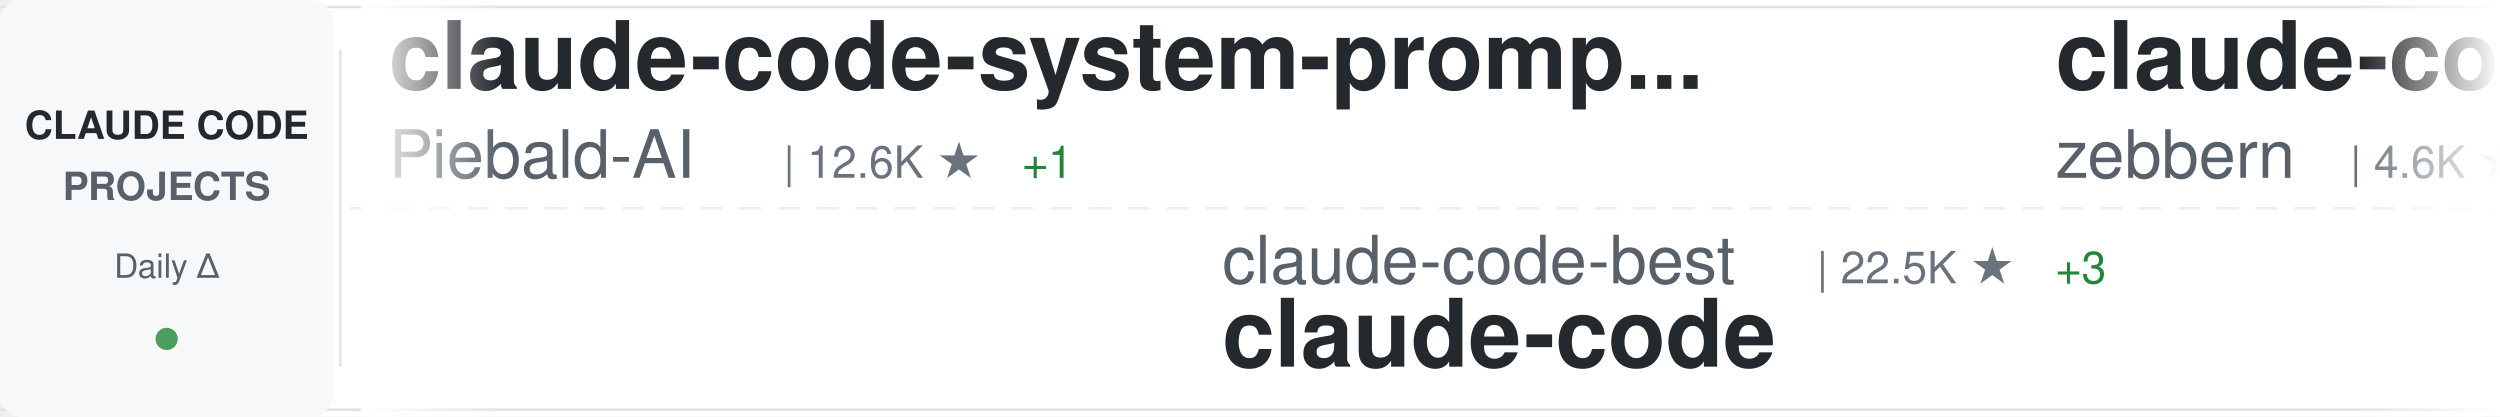
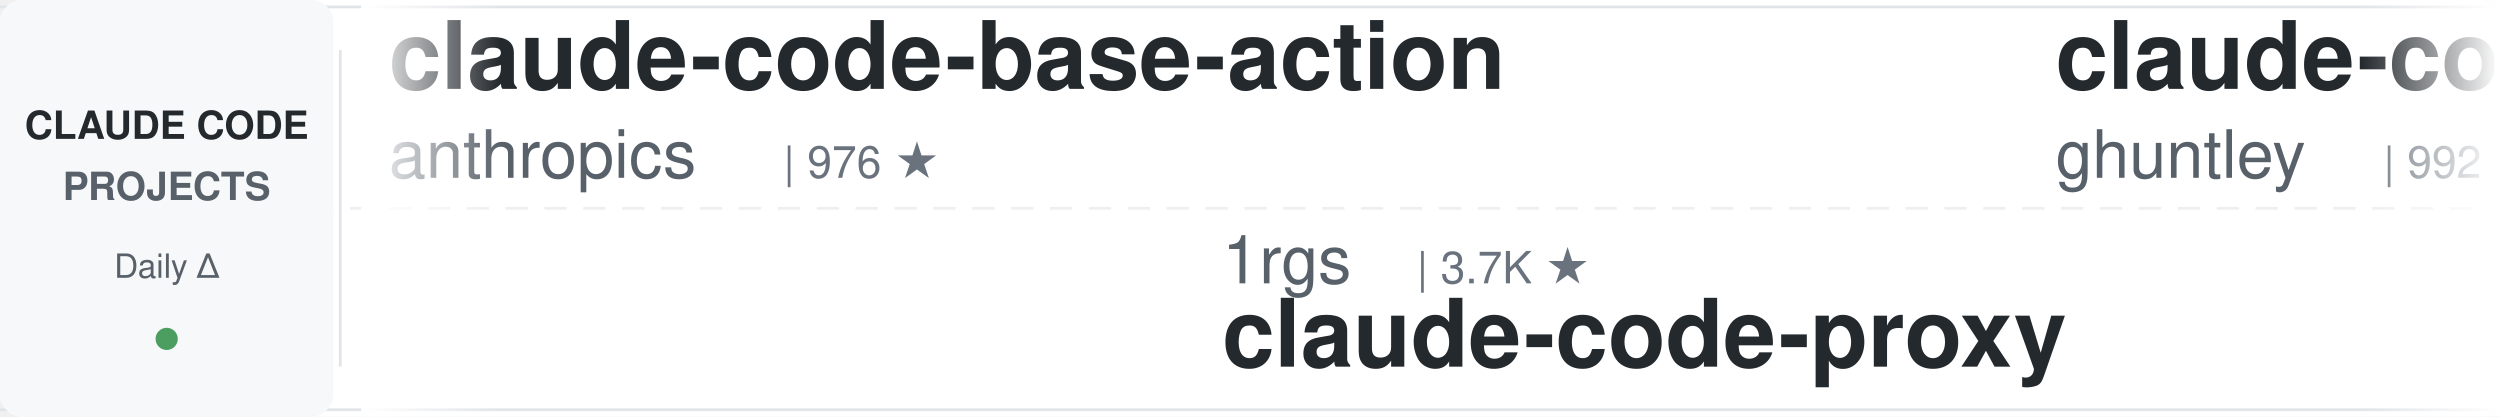
<svg xmlns="http://www.w3.org/2000/svg" width="900" height="150">
  <defs>
    <linearGradient id="awesomeLeftFade" x1="0%" y1="0%" x2="100%" y2="0%">
      <stop offset="0%" style="stop-color:#ffffff;stop-opacity:1" />
      <stop offset="100%" style="stop-color:#ffffff;stop-opacity:0" />
    </linearGradient>
    <linearGradient id="awesomeRightFade" x1="0%" y1="0%" x2="100%" y2="0%">
      <stop offset="0%" style="stop-color:#ffffff;stop-opacity:0" />
      <stop offset="100%" style="stop-color:#ffffff;stop-opacity:1" />
    </linearGradient>
  </defs>
  <rect width="900" height="150" fill="#ffffff" rx="8" />
  <rect x="0" y="2" width="900" height="1" fill="#e1e4e8" />
  <rect x="0" y="147" width="900" height="1" fill="#e1e4e8" />
  <line x1="0" y1="75" x2="900" y2="75" stroke="#e1e4e8" stroke-width="1" stroke-dasharray="8 6" opacity="0.6" />
  <rect x="0" y="0" width="120" height="150" fill="#f6f8fa" rx="8" />
  <text x="60" y="50" font-family="-apple-system, BlinkMacSystemFont, 'Segoe UI', Helvetica, Arial, sans-serif" font-size="14" font-weight="600" fill="#24292e" text-anchor="middle">CLAUDE CODE</text>
  <text x="60" y="72" font-family="-apple-system, BlinkMacSystemFont, 'Segoe UI', Helvetica, Arial, sans-serif" font-size="14" font-weight="600" fill="#586069" text-anchor="middle">PROJECTS</text>
  <text x="60" y="100" font-family="-apple-system, BlinkMacSystemFont, 'Segoe UI', Helvetica, Arial, sans-serif" font-size="12" font-weight="500" fill="#586069" text-anchor="middle">Daily Δ</text>
  <circle cx="60" cy="122" r="4" fill="#22863a" opacity="0.8" />
  <rect x="122" y="18" width="1" height="114" fill="#e1e4e8" />
  <clipPath id="awesomeTickerClip">
    <rect x="130" y="0" width="770" height="150" />
  </clipPath>
  <g clip-path="url(#awesomeTickerClip)">
    <g id="awesomeTickerItems">
      <animateTransform attributeName="transform" attributeType="XML" type="translate" from="0 0" to="-3000 0" dur="54s" repeatCount="indefinite" />
      <g transform="translate(0, 0)">
-         <text x="140" y="32" font-family="-apple-system, BlinkMacSystemFont, 'Segoe UI', Helvetica, Arial, sans-serif" font-size="34" font-weight="600" fill="#24292e">claude-code-system-promp...</text>
-         <text x="140" y="64" font-family="-apple-system, BlinkMacSystemFont, 'Segoe UI', Helvetica, Arial, sans-serif" font-size="24" font-weight="400" fill="#586069">Piebald-AI</text>
-         <text x="282" y="64" font-family="-apple-system, BlinkMacSystemFont, 'Segoe UI', Helvetica, Arial, sans-serif" font-size="16" font-weight="500" fill="#6a737d">| 12.6K ★</text>
-         <text x="368" y="64" font-family="-apple-system, BlinkMacSystemFont, 'Segoe UI', Helvetica, Arial, sans-serif" font-size="16" font-weight="500" fill="#22863a"> +1</text>
+         <text x="140" y="32" font-family="-apple-system, BlinkMacSystemFont, 'Segoe UI', Helvetica, Arial, sans-serif" font-size="34" font-weight="600" fill="#24292e">claude-code-base-action</text>
+         <text x="140" y="64" font-family="-apple-system, BlinkMacSystemFont, 'Segoe UI', Helvetica, Arial, sans-serif" font-size="24" font-weight="400" fill="#586069">anthropics</text>
+         <text x="282" y="64" font-family="-apple-system, BlinkMacSystemFont, 'Segoe UI', Helvetica, Arial, sans-serif" font-size="16" font-weight="500" fill="#6a737d">| 976 ★</text>
      </g>
      <g transform="translate(300, 0)">
-         <text x="140" y="102" font-family="-apple-system, BlinkMacSystemFont, 'Segoe UI', Helvetica, Arial, sans-serif" font-size="24" font-weight="400" fill="#586069">claude-code-best</text>
-         <text x="354" y="102" font-family="-apple-system, BlinkMacSystemFont, 'Segoe UI', Helvetica, Arial, sans-serif" font-size="16" font-weight="500" fill="#6a737d">| 22.5K ★</text>
-         <text x="440" y="102" font-family="-apple-system, BlinkMacSystemFont, 'Segoe UI', Helvetica, Arial, sans-serif" font-size="16" font-weight="500" fill="#22863a"> +3</text>
-         <text x="140" y="132" font-family="-apple-system, BlinkMacSystemFont, 'Segoe UI', Helvetica, Arial, sans-serif" font-size="34" font-weight="600" fill="#24292e">claude-code</text>
+         <text x="140" y="102" font-family="-apple-system, BlinkMacSystemFont, 'Segoe UI', Helvetica, Arial, sans-serif" font-size="24" font-weight="400" fill="#586069">1rgs</text>
+         <text x="210" y="102" font-family="-apple-system, BlinkMacSystemFont, 'Segoe UI', Helvetica, Arial, sans-serif" font-size="16" font-weight="500" fill="#6a737d">| 3.7K ★</text>
+         <text x="140" y="132" font-family="-apple-system, BlinkMacSystemFont, 'Segoe UI', Helvetica, Arial, sans-serif" font-size="34" font-weight="600" fill="#24292e">claude-code-proxy</text>
      </g>
      <g transform="translate(600, 0)">
-         <text x="140" y="32" font-family="-apple-system, BlinkMacSystemFont, 'Segoe UI', Helvetica, Arial, sans-serif" font-size="34" font-weight="600" fill="#24292e">claude-code-guide</text>
-         <text x="140" y="64" font-family="-apple-system, BlinkMacSystemFont, 'Segoe UI', Helvetica, Arial, sans-serif" font-size="24" font-weight="400" fill="#586069">zebbern</text>
-         <text x="246" y="64" font-family="-apple-system, BlinkMacSystemFont, 'Segoe UI', Helvetica, Arial, sans-serif" font-size="16" font-weight="500" fill="#6a737d">| 4.6K ★</text>
+         <text x="140" y="32" font-family="-apple-system, BlinkMacSystemFont, 'Segoe UI', Helvetica, Arial, sans-serif" font-size="34" font-weight="600" fill="#24292e">claude-code-source-code-...</text>
+         <text x="140" y="64" font-family="-apple-system, BlinkMacSystemFont, 'Segoe UI', Helvetica, Arial, sans-serif" font-size="24" font-weight="400" fill="#586069">ghuntley</text>
+         <text x="258" y="64" font-family="-apple-system, BlinkMacSystemFont, 'Segoe UI', Helvetica, Arial, sans-serif" font-size="16" font-weight="500" fill="#6a737d">| 992 ★</text>
      </g>
      <g transform="translate(900, 0)">
-         <text x="140" y="102" font-family="-apple-system, BlinkMacSystemFont, 'Segoe UI', Helvetica, Arial, sans-serif" font-size="24" font-weight="400" fill="#586069">kodu-ai</text>
-         <text x="246" y="102" font-family="-apple-system, BlinkMacSystemFont, 'Segoe UI', Helvetica, Arial, sans-serif" font-size="16" font-weight="500" fill="#6a737d">| 5.2K ★</text>
-         <text x="140" y="132" font-family="-apple-system, BlinkMacSystemFont, 'Segoe UI', Helvetica, Arial, sans-serif" font-size="34" font-weight="600" fill="#24292e">claude-coder</text>
+         <text x="140" y="102" font-family="-apple-system, BlinkMacSystemFont, 'Segoe UI', Helvetica, Arial, sans-serif" font-size="24" font-weight="400" fill="#586069">pedrohcgs</text>
+         <text x="270" y="102" font-family="-apple-system, BlinkMacSystemFont, 'Segoe UI', Helvetica, Arial, sans-serif" font-size="16" font-weight="500" fill="#6a737d">| 1.6K ★</text>
+         <text x="140" y="132" font-family="-apple-system, BlinkMacSystemFont, 'Segoe UI', Helvetica, Arial, sans-serif" font-size="34" font-weight="600" fill="#24292e">claude-code-my-workflow</text>
      </g>
      <g transform="translate(1200, 0)">
-         <text x="140" y="32" font-family="-apple-system, BlinkMacSystemFont, 'Segoe UI', Helvetica, Arial, sans-serif" font-size="34" font-weight="600" fill="#24292e">claude-code-proxy</text>
-         <text x="140" y="64" font-family="-apple-system, BlinkMacSystemFont, 'Segoe UI', Helvetica, Arial, sans-serif" font-size="24" font-weight="400" fill="#586069">1rgs</text>
-         <text x="210" y="64" font-family="-apple-system, BlinkMacSystemFont, 'Segoe UI', Helvetica, Arial, sans-serif" font-size="16" font-weight="500" fill="#6a737d">| 3.7K ★</text>
+         <text x="140" y="32" font-family="-apple-system, BlinkMacSystemFont, 'Segoe UI', Helvetica, Arial, sans-serif" font-size="34" font-weight="600" fill="#24292e">claude-code-webui</text>
+         <text x="140" y="64" font-family="-apple-system, BlinkMacSystemFont, 'Segoe UI', Helvetica, Arial, sans-serif" font-size="24" font-weight="400" fill="#586069">sugyan</text>
+         <text x="234" y="64" font-family="-apple-system, BlinkMacSystemFont, 'Segoe UI', Helvetica, Arial, sans-serif" font-size="16" font-weight="500" fill="#6a737d">| 1.1K ★</text>
      </g>
      <g transform="translate(1500, 0)">
-         <text x="140" y="102" font-family="-apple-system, BlinkMacSystemFont, 'Segoe UI', Helvetica, Arial, sans-serif" font-size="24" font-weight="400" fill="#586069">OrcaWhisper</text>
-         <text x="294" y="102" font-family="-apple-system, BlinkMacSystemFont, 'Segoe UI', Helvetica, Arial, sans-serif" font-size="16" font-weight="500" fill="#6a737d">| 94 ★</text>
-         <text x="140" y="132" font-family="-apple-system, BlinkMacSystemFont, 'Segoe UI', Helvetica, Arial, sans-serif" font-size="34" font-weight="600" fill="#24292e">Claude-Code</text>
+         <text x="140" y="102" font-family="-apple-system, BlinkMacSystemFont, 'Segoe UI', Helvetica, Arial, sans-serif" font-size="24" font-weight="400" fill="#586069">Windy3f3f3f3f</text>
+         <text x="318" y="102" font-family="-apple-system, BlinkMacSystemFont, 'Segoe UI', Helvetica, Arial, sans-serif" font-size="16" font-weight="500" fill="#6a737d">| 2.7K ★</text>
+         <text x="395" y="102" font-family="-apple-system, BlinkMacSystemFont, 'Segoe UI', Helvetica, Arial, sans-serif" font-size="16" font-weight="500" fill="#22863a"> +2</text>
+         <text x="140" y="132" font-family="-apple-system, BlinkMacSystemFont, 'Segoe UI', Helvetica, Arial, sans-serif" font-size="34" font-weight="600" fill="#24292e">claude-code-from-scratch</text>
      </g>
      <g transform="translate(1800, 0)">
-         <text x="140" y="32" font-family="-apple-system, BlinkMacSystemFont, 'Segoe UI', Helvetica, Arial, sans-serif" font-size="34" font-weight="600" fill="#24292e">claude-code-hooks-master...</text>
-         <text x="140" y="64" font-family="-apple-system, BlinkMacSystemFont, 'Segoe UI', Helvetica, Arial, sans-serif" font-size="24" font-weight="400" fill="#586069">disler</text>
-         <text x="234" y="64" font-family="-apple-system, BlinkMacSystemFont, 'Segoe UI', Helvetica, Arial, sans-serif" font-size="16" font-weight="500" fill="#6a737d">| 3.9K ★</text>
+         <text x="140" y="32" font-family="-apple-system, BlinkMacSystemFont, 'Segoe UI', Helvetica, Arial, sans-serif" font-size="34" font-weight="600" fill="#24292e">claude-code-best-practic...</text>
+         <text x="140" y="64" font-family="-apple-system, BlinkMacSystemFont, 'Segoe UI', Helvetica, Arial, sans-serif" font-size="24" font-weight="400" fill="#586069">shanraisshan</text>
+         <text x="306" y="64" font-family="-apple-system, BlinkMacSystemFont, 'Segoe UI', Helvetica, Arial, sans-serif" font-size="16" font-weight="500" fill="#6a737d">| 65.8K ★</text>
+         <text x="392" y="64" font-family="-apple-system, BlinkMacSystemFont, 'Segoe UI', Helvetica, Arial, sans-serif" font-size="16" font-weight="500" fill="#22863a"> +10</text>
      </g>
      <g transform="translate(2100, 0)">
-         <text x="140" y="102" font-family="-apple-system, BlinkMacSystemFont, 'Segoe UI', Helvetica, Arial, sans-serif" font-size="24" font-weight="400" fill="#586069">Yeachan-Heo</text>
-         <text x="294" y="102" font-family="-apple-system, BlinkMacSystemFont, 'Segoe UI', Helvetica, Arial, sans-serif" font-size="16" font-weight="500" fill="#6a737d">| 39.1K ★</text>
-         <text x="380" y="102" font-family="-apple-system, BlinkMacSystemFont, 'Segoe UI', Helvetica, Arial, sans-serif" font-size="16" font-weight="500" fill="#22863a"> +4</text>
-         <text x="140" y="132" font-family="-apple-system, BlinkMacSystemFont, 'Segoe UI', Helvetica, Arial, sans-serif" font-size="34" font-weight="600" fill="#24292e">oh-my-claudecode</text>
+         <text x="140" y="102" font-family="-apple-system, BlinkMacSystemFont, 'Segoe UI', Helvetica, Arial, sans-serif" font-size="24" font-weight="400" fill="#586069">lorryjovens-hub</text>
+         <text x="342" y="102" font-family="-apple-system, BlinkMacSystemFont, 'Segoe UI', Helvetica, Arial, sans-serif" font-size="16" font-weight="500" fill="#6a737d">| 1.7K ★</text>
+         <text x="140" y="132" font-family="-apple-system, BlinkMacSystemFont, 'Segoe UI', Helvetica, Arial, sans-serif" font-size="34" font-weight="600" fill="#24292e">claude-code-rust</text>
      </g>
      <g transform="translate(2400, 0)">
-         <text x="140" y="32" font-family="-apple-system, BlinkMacSystemFont, 'Segoe UI', Helvetica, Arial, sans-serif" font-size="34" font-weight="600" fill="#24292e">Claude-Code-Usage-Monito...</text>
-         <text x="140" y="64" font-family="-apple-system, BlinkMacSystemFont, 'Segoe UI', Helvetica, Arial, sans-serif" font-size="24" font-weight="400" fill="#586069">Maciek-roboblog</text>
-         <text x="342" y="64" font-family="-apple-system, BlinkMacSystemFont, 'Segoe UI', Helvetica, Arial, sans-serif" font-size="16" font-weight="500" fill="#6a737d">| 8.7K ★</text>
+         <text x="140" y="32" font-family="-apple-system, BlinkMacSystemFont, 'Segoe UI', Helvetica, Arial, sans-serif" font-size="34" font-weight="600" fill="#24292e">claude-code-security-rev...</text>
+         <text x="140" y="64" font-family="-apple-system, BlinkMacSystemFont, 'Segoe UI', Helvetica, Arial, sans-serif" font-size="24" font-weight="400" fill="#586069">anthropics</text>
+         <text x="282" y="64" font-family="-apple-system, BlinkMacSystemFont, 'Segoe UI', Helvetica, Arial, sans-serif" font-size="16" font-weight="500" fill="#6a737d">| 6.2K ★</text>
+         <text x="359" y="64" font-family="-apple-system, BlinkMacSystemFont, 'Segoe UI', Helvetica, Arial, sans-serif" font-size="16" font-weight="500" fill="#22863a"> +2</text>
      </g>
      <g transform="translate(2700, 0)">
-         <text x="140" y="102" font-family="-apple-system, BlinkMacSystemFont, 'Segoe UI', Helvetica, Arial, sans-serif" font-size="24" font-weight="400" fill="#586069">tanbiralam</text>
-         <text x="282" y="102" font-family="-apple-system, BlinkMacSystemFont, 'Segoe UI', Helvetica, Arial, sans-serif" font-size="16" font-weight="500" fill="#6a737d">| 2.2K ★</text>
-         <text x="359" y="102" font-family="-apple-system, BlinkMacSystemFont, 'Segoe UI', Helvetica, Arial, sans-serif" font-size="16" font-weight="500" fill="#cb2431"> -1</text>
-         <text x="140" y="132" font-family="-apple-system, BlinkMacSystemFont, 'Segoe UI', Helvetica, Arial, sans-serif" font-size="34" font-weight="600" fill="#24292e">claude-code</text>
+         <text x="140" y="102" font-family="-apple-system, BlinkMacSystemFont, 'Segoe UI', Helvetica, Arial, sans-serif" font-size="24" font-weight="400" fill="#586069">centminmod</text>
+         <text x="282" y="102" font-family="-apple-system, BlinkMacSystemFont, 'Segoe UI', Helvetica, Arial, sans-serif" font-size="16" font-weight="500" fill="#6a737d">| 2.6K ★</text>
+         <text x="359" y="102" font-family="-apple-system, BlinkMacSystemFont, 'Segoe UI', Helvetica, Arial, sans-serif" font-size="16" font-weight="500" fill="#22863a"> +1</text>
+         <text x="140" y="132" font-family="-apple-system, BlinkMacSystemFont, 'Segoe UI', Helvetica, Arial, sans-serif" font-size="34" font-weight="600" fill="#24292e">my-claude-code-setup</text>
      </g>
      <g transform="translate(3000, 0)">
-         <text x="140" y="32" font-family="-apple-system, BlinkMacSystemFont, 'Segoe UI', Helvetica, Arial, sans-serif" font-size="34" font-weight="600" fill="#24292e">claude-code-system-promp...</text>
-         <text x="140" y="64" font-family="-apple-system, BlinkMacSystemFont, 'Segoe UI', Helvetica, Arial, sans-serif" font-size="24" font-weight="400" fill="#586069">Piebald-AI</text>
-         <text x="282" y="64" font-family="-apple-system, BlinkMacSystemFont, 'Segoe UI', Helvetica, Arial, sans-serif" font-size="16" font-weight="500" fill="#6a737d">| 12.6K ★</text>
-         <text x="368" y="64" font-family="-apple-system, BlinkMacSystemFont, 'Segoe UI', Helvetica, Arial, sans-serif" font-size="16" font-weight="500" fill="#22863a"> +1</text>
+         <text x="140" y="32" font-family="-apple-system, BlinkMacSystemFont, 'Segoe UI', Helvetica, Arial, sans-serif" font-size="34" font-weight="600" fill="#24292e">claude-code-base-action</text>
+         <text x="140" y="64" font-family="-apple-system, BlinkMacSystemFont, 'Segoe UI', Helvetica, Arial, sans-serif" font-size="24" font-weight="400" fill="#586069">anthropics</text>
+         <text x="282" y="64" font-family="-apple-system, BlinkMacSystemFont, 'Segoe UI', Helvetica, Arial, sans-serif" font-size="16" font-weight="500" fill="#6a737d">| 976 ★</text>
      </g>
      <g transform="translate(3300, 0)">
-         <text x="140" y="102" font-family="-apple-system, BlinkMacSystemFont, 'Segoe UI', Helvetica, Arial, sans-serif" font-size="24" font-weight="400" fill="#586069">claude-code-best</text>
-         <text x="354" y="102" font-family="-apple-system, BlinkMacSystemFont, 'Segoe UI', Helvetica, Arial, sans-serif" font-size="16" font-weight="500" fill="#6a737d">| 22.5K ★</text>
-         <text x="440" y="102" font-family="-apple-system, BlinkMacSystemFont, 'Segoe UI', Helvetica, Arial, sans-serif" font-size="16" font-weight="500" fill="#22863a"> +3</text>
-         <text x="140" y="132" font-family="-apple-system, BlinkMacSystemFont, 'Segoe UI', Helvetica, Arial, sans-serif" font-size="34" font-weight="600" fill="#24292e">claude-code</text>
+         <text x="140" y="102" font-family="-apple-system, BlinkMacSystemFont, 'Segoe UI', Helvetica, Arial, sans-serif" font-size="24" font-weight="400" fill="#586069">1rgs</text>
+         <text x="210" y="102" font-family="-apple-system, BlinkMacSystemFont, 'Segoe UI', Helvetica, Arial, sans-serif" font-size="16" font-weight="500" fill="#6a737d">| 3.7K ★</text>
+         <text x="140" y="132" font-family="-apple-system, BlinkMacSystemFont, 'Segoe UI', Helvetica, Arial, sans-serif" font-size="34" font-weight="600" fill="#24292e">claude-code-proxy</text>
      </g>
      <g transform="translate(3600, 0)">
-         <text x="140" y="32" font-family="-apple-system, BlinkMacSystemFont, 'Segoe UI', Helvetica, Arial, sans-serif" font-size="34" font-weight="600" fill="#24292e">claude-code-guide</text>
-         <text x="140" y="64" font-family="-apple-system, BlinkMacSystemFont, 'Segoe UI', Helvetica, Arial, sans-serif" font-size="24" font-weight="400" fill="#586069">zebbern</text>
-         <text x="246" y="64" font-family="-apple-system, BlinkMacSystemFont, 'Segoe UI', Helvetica, Arial, sans-serif" font-size="16" font-weight="500" fill="#6a737d">| 4.6K ★</text>
+         <text x="140" y="32" font-family="-apple-system, BlinkMacSystemFont, 'Segoe UI', Helvetica, Arial, sans-serif" font-size="34" font-weight="600" fill="#24292e">claude-code-source-code-...</text>
+         <text x="140" y="64" font-family="-apple-system, BlinkMacSystemFont, 'Segoe UI', Helvetica, Arial, sans-serif" font-size="24" font-weight="400" fill="#586069">ghuntley</text>
+         <text x="258" y="64" font-family="-apple-system, BlinkMacSystemFont, 'Segoe UI', Helvetica, Arial, sans-serif" font-size="16" font-weight="500" fill="#6a737d">| 992 ★</text>
      </g>
      <g transform="translate(3900, 0)">
-         <text x="140" y="102" font-family="-apple-system, BlinkMacSystemFont, 'Segoe UI', Helvetica, Arial, sans-serif" font-size="24" font-weight="400" fill="#586069">kodu-ai</text>
-         <text x="246" y="102" font-family="-apple-system, BlinkMacSystemFont, 'Segoe UI', Helvetica, Arial, sans-serif" font-size="16" font-weight="500" fill="#6a737d">| 5.2K ★</text>
-         <text x="140" y="132" font-family="-apple-system, BlinkMacSystemFont, 'Segoe UI', Helvetica, Arial, sans-serif" font-size="34" font-weight="600" fill="#24292e">claude-coder</text>
+         <text x="140" y="102" font-family="-apple-system, BlinkMacSystemFont, 'Segoe UI', Helvetica, Arial, sans-serif" font-size="24" font-weight="400" fill="#586069">pedrohcgs</text>
+         <text x="270" y="102" font-family="-apple-system, BlinkMacSystemFont, 'Segoe UI', Helvetica, Arial, sans-serif" font-size="16" font-weight="500" fill="#6a737d">| 1.6K ★</text>
+         <text x="140" y="132" font-family="-apple-system, BlinkMacSystemFont, 'Segoe UI', Helvetica, Arial, sans-serif" font-size="34" font-weight="600" fill="#24292e">claude-code-my-workflow</text>
      </g>
    </g>
  </g>
  <rect x="130" y="0" width="50" height="150" fill="url(#awesomeLeftFade)" />
  <rect x="850" y="0" width="50" height="150" fill="url(#awesomeRightFade)" />
</svg>
